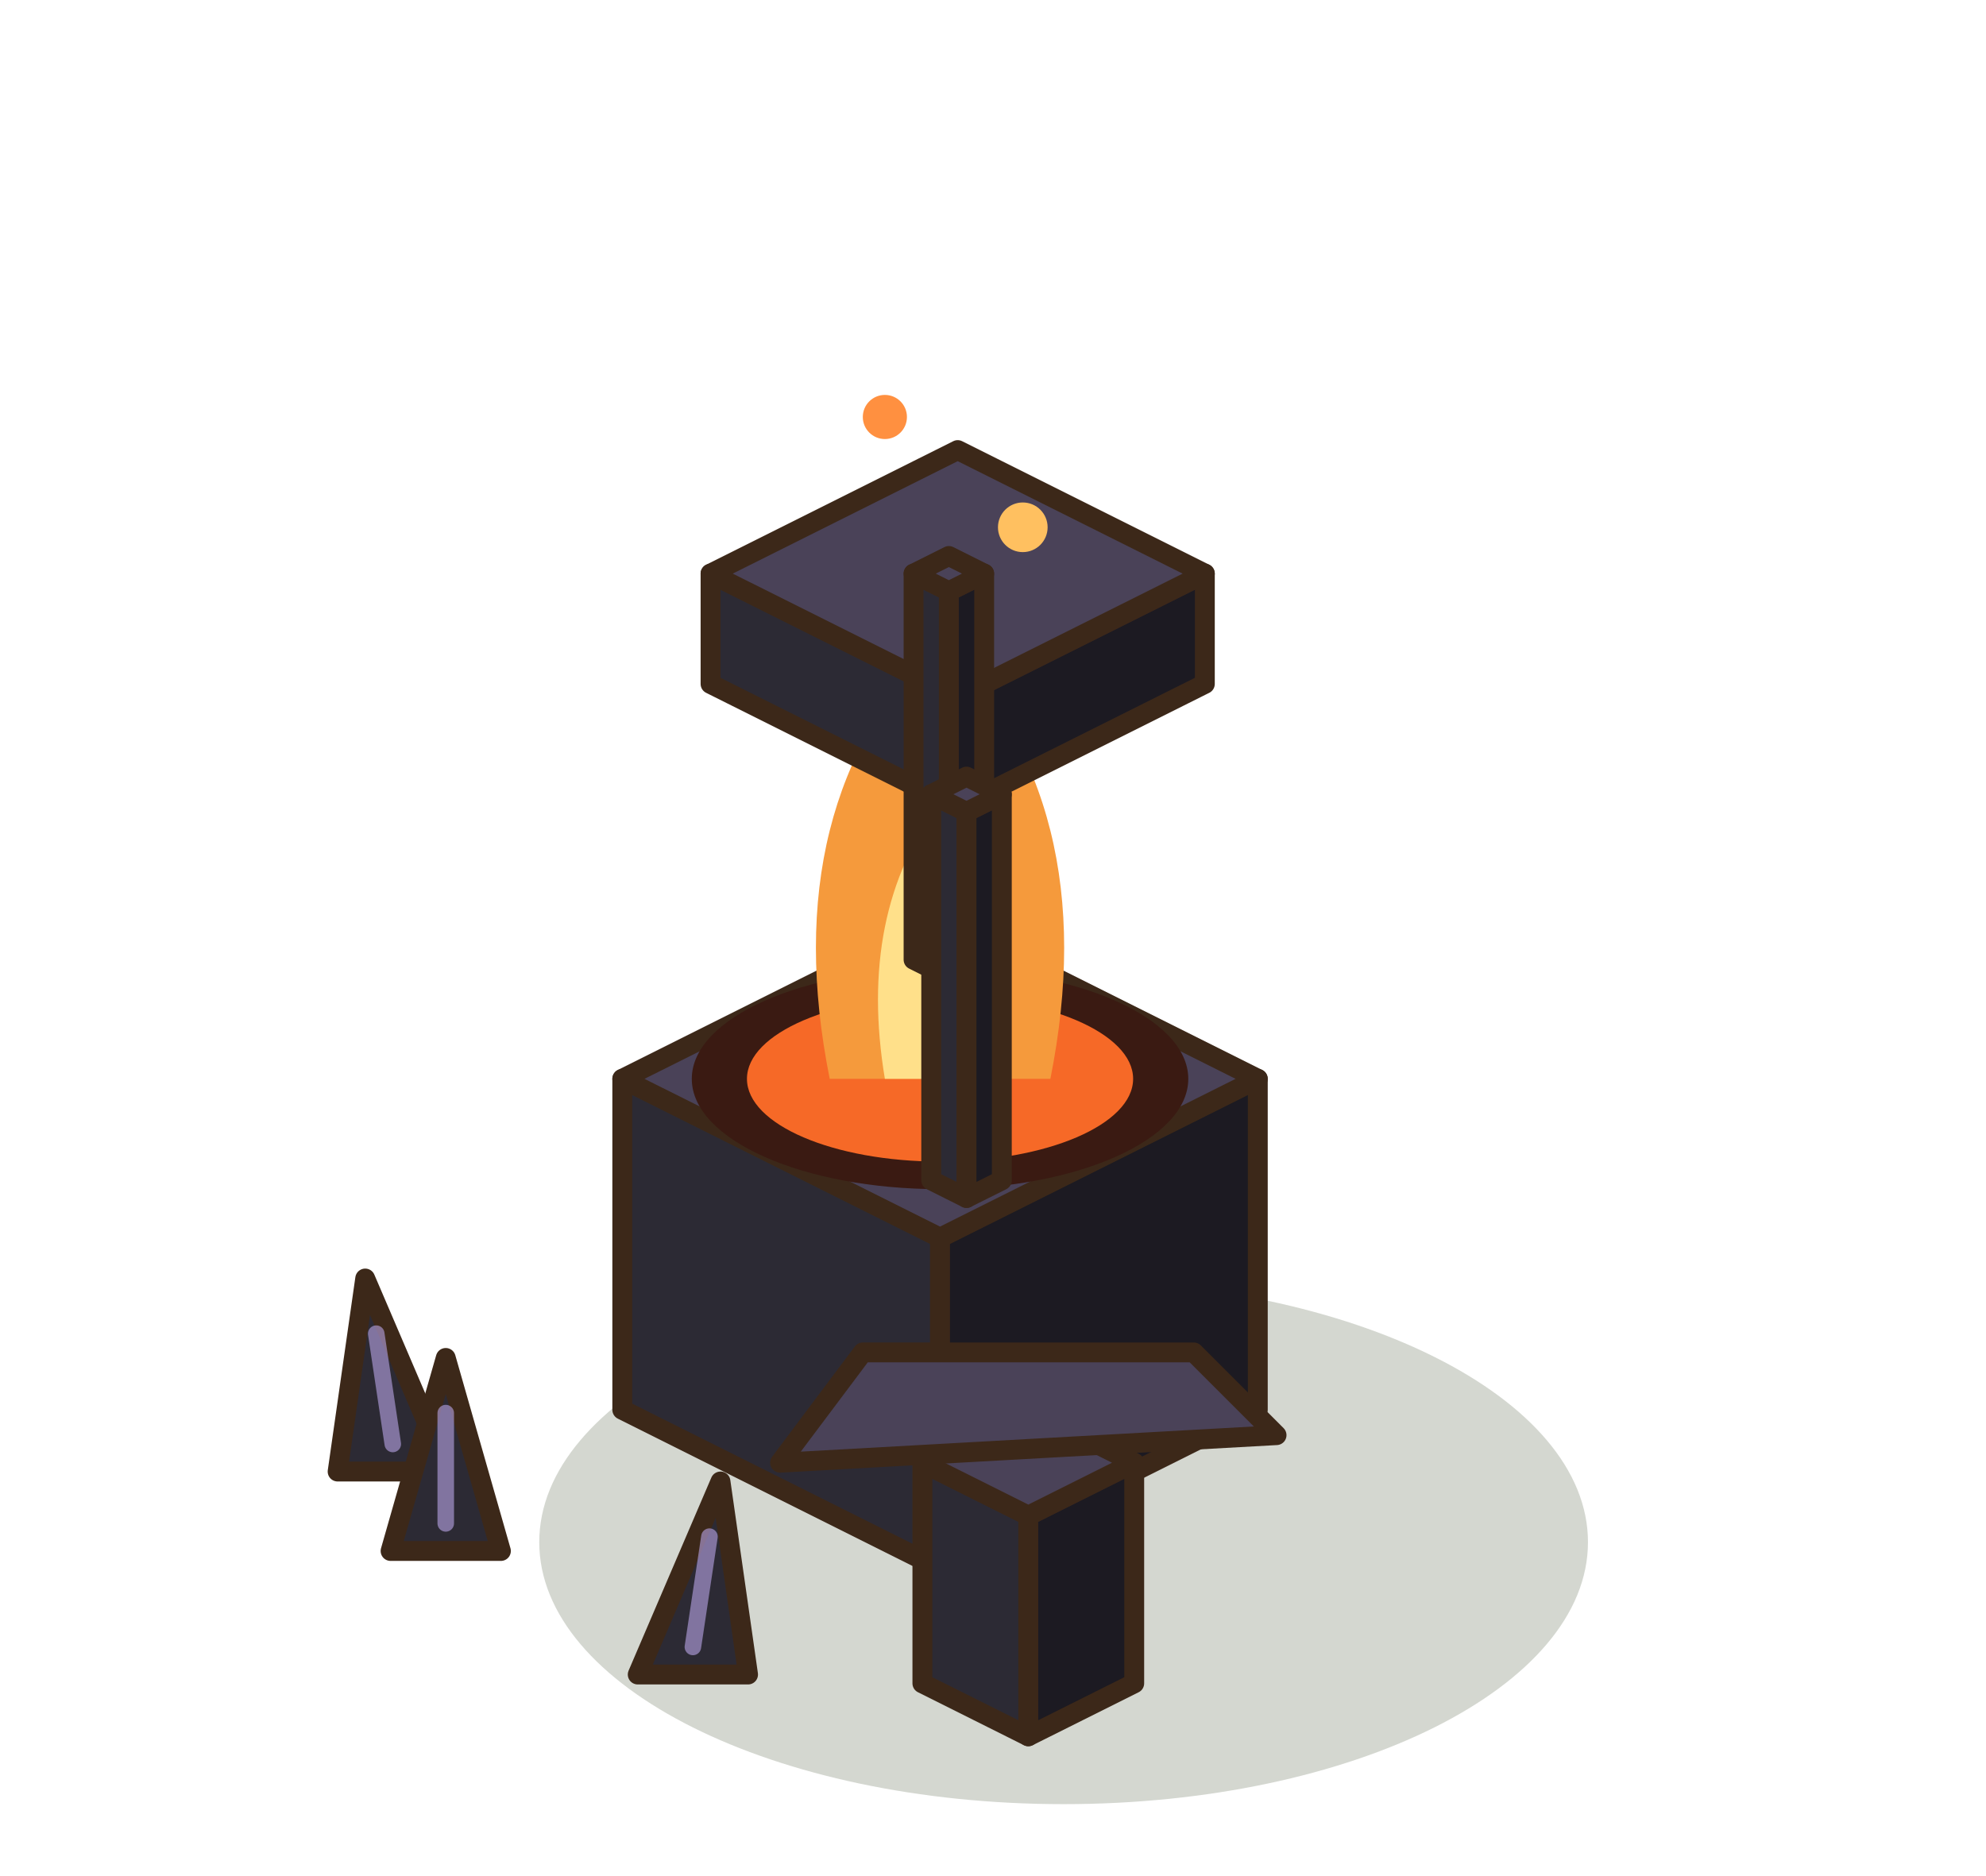
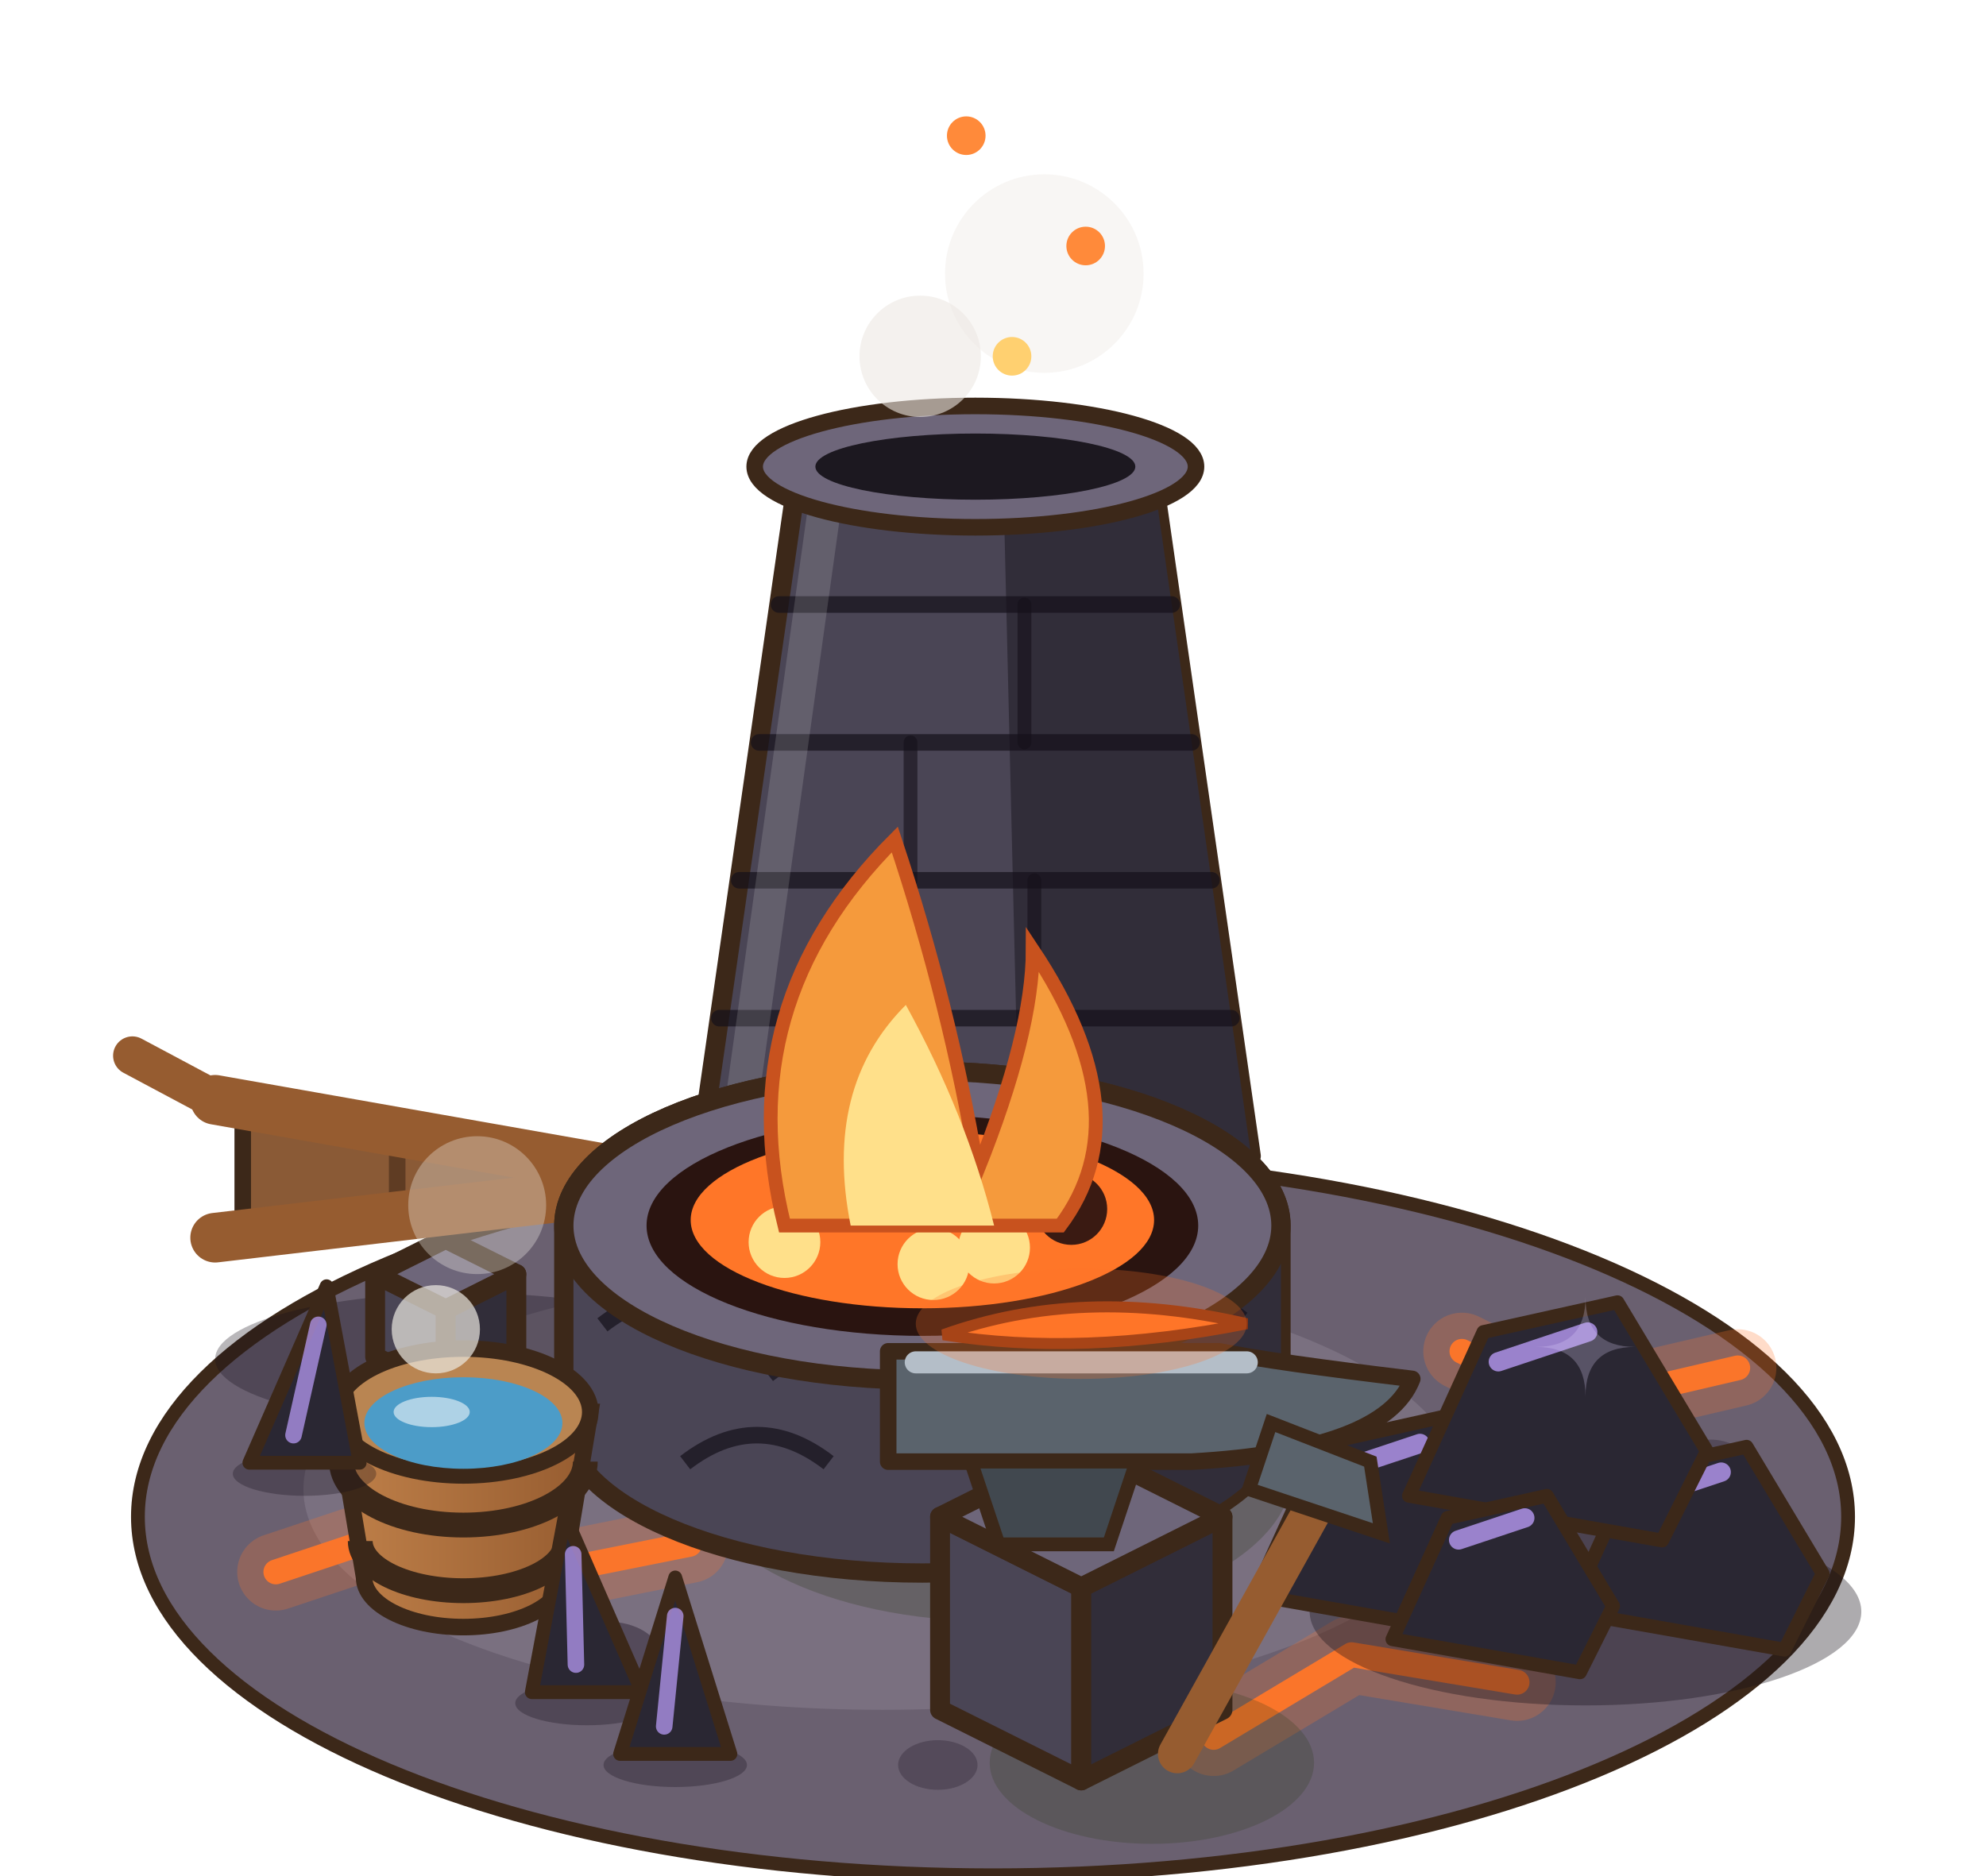
<svg xmlns="http://www.w3.org/2000/svg" width="90" height="85" viewBox="-45 -67.5 90 85">
  <g transform="scale(1.25)">
-     <ellipse cx="2.56" cy="1.92" rx="19.01" ry="9.5" fill="rgba(40,55,20,0.2)" />
-     <polygon points="-13.44,-2.88 -1.92,2.88 -1.92,-9.12 -13.44,-14.88" fill="#2C2A34" stroke="#3C2819" stroke-width="0.72" stroke-linejoin="round" />
-     <polygon points="9.6,-2.88 -1.92,2.88 -1.92,-9.12 9.6,-14.88" fill="#1C1A22" stroke="#3C2819" stroke-width="0.72" stroke-linejoin="round" />
-     <polygon points="-1.92,-20.64 9.6,-14.88 -1.92,-9.12 -13.44,-14.88" fill="#4A4258" stroke="#3C2819" stroke-width="0.72" stroke-linejoin="round" />
-     <ellipse cx="-1.92" cy="-14.88" rx="9" ry="4" fill="#3A1A12" />
-     <ellipse cx="-1.92" cy="-14.88" rx="7" ry="3" fill="rgba(255,110,40,.95)" />
-     <path d="M-5.92,-14.88 Q-7.92,-24.88 -1.92,-30.88 Q4.08,-24.88 2.08,-14.88 Z" fill="#F59A3C" />
-     <path d="M-3.92,-14.88 Q-4.92,-20.88 -1.92,-24.88 Q1.08,-20.88 0.08,-14.88 Z" fill="#FFE08A" />
-     <polygon points="-10.24,-29.2 -1.28,-24.72 -1.28,-28.72 -10.24,-33.2" fill="#2C2A34" stroke="#3C2819" stroke-width="0.72" stroke-linejoin="round" />
-     <polygon points="7.68,-29.2 -1.28,-24.72 -1.28,-28.72 7.68,-33.2" fill="#1C1A22" stroke="#3C2819" stroke-width="0.72" stroke-linejoin="round" />
-     <polygon points="-1.28,-37.68 7.68,-33.2 -1.28,-28.72 -10.24,-33.2" fill="#4A4258" stroke="#3C2819" stroke-width="0.72" stroke-linejoin="round" />
-     <polygon points="-2.88,-19.2 -1.6,-18.56 -1.6,-32.56 -2.88,-33.2" fill="#2C2A34" stroke="#3C2819" stroke-width="0.72" stroke-linejoin="round" />
-     <polygon points="-0.32,-19.2 -1.6,-18.56 -1.6,-32.56 -0.32,-33.2" fill="#1C1A22" stroke="#3C2819" stroke-width="0.72" stroke-linejoin="round" />
-     <polygon points="-1.6,-33.84 -0.32,-33.2 -1.6,-32.56 -2.88,-33.2" fill="#4A4258" stroke="#3C2819" stroke-width="0.72" stroke-linejoin="round" />
-     <polygon points="-2.24,-11.2 -0.96,-10.56 -0.96,-24.56 -2.24,-25.2" fill="#2C2A34" stroke="#3C2819" stroke-width="0.72" stroke-linejoin="round" />
-     <polygon points="0.32,-11.2 -0.96,-10.56 -0.96,-24.56 0.32,-25.2" fill="#1C1A22" stroke="#3C2819" stroke-width="0.72" stroke-linejoin="round" />
-     <polygon points="-0.96,-25.84 0.32,-25.2 -0.96,-24.56 -2.24,-25.2" fill="#4A4258" stroke="#3C2819" stroke-width="0.72" stroke-linejoin="round" />
-     <polygon points="-2.56,7.04 1.28,8.96 1.28,0.96 -2.56,-0.96" fill="#2C2A34" stroke="#3C2819" stroke-width="0.72" stroke-linejoin="round" />
-     <polygon points="5.12,7.04 1.28,8.96 1.28,0.96 5.12,-0.96" fill="#1C1A22" stroke="#3C2819" stroke-width="0.72" stroke-linejoin="round" />
-     <polygon points="1.28,-2.88 5.12,-0.96 1.28,0.96 -2.56,-0.96" fill="#4A4258" stroke="#3C2819" stroke-width="0.72" stroke-linejoin="round" />
-     <polygon points="-7.72,-0.96 10.28,-1.96 7.28,-4.96 -4.72,-4.96" fill="#4A4258" stroke="#3C2819" stroke-width="0.72" stroke-linejoin="round" />
-     <polygon points="-23.76,-0.64 -19.76,-0.64 -22.76,-7.64" fill="#2C2A34" stroke="#3C2819" stroke-width="0.72" stroke-linejoin="round" />
-     <line x1="-21.76" y1="-1.64" x2="-22.36" y2="-5.64" stroke="rgba(185,166,232,.6)" stroke-width="0.6" stroke-linecap="round" />
-     <polygon points="-21.84,2.24 -17.84,2.24 -19.84,-4.76" fill="#2C2A34" stroke="#3C2819" stroke-width="0.72" stroke-linejoin="round" />
-     <line x1="-19.84" y1="1.24" x2="-19.84" y2="-2.76" stroke="rgba(185,166,232,.6)" stroke-width="0.6" stroke-linecap="round" />
-     <polygon points="-12.88,6.72 -8.88,6.72 -9.88,-0.28" fill="#2C2A34" stroke="#3C2819" stroke-width="0.72" stroke-linejoin="round" />
-     <line x1="-10.88" y1="5.72" x2="-10.28" y2="1.72" stroke="rgba(185,166,232,.6)" stroke-width="0.6" stroke-linecap="round" />
-     <circle cx="1.08" cy="-34.88" r="0.9" fill="#FFC060" />
-     <circle cx="-3.92" cy="-38.88" r="0.8" fill="#FF9040" />
+     <ellipse cx="0" cy="1" rx="31" ry="13" fill="#6A6070" stroke="#3C2819" stroke-width="0.5" />
+     <ellipse cx="-4" cy="0" rx="21" ry="8" fill="#7A7080" />
+     <ellipse cx="-14" cy="6" rx="1.92" ry="1.2" fill="#544A5A" />
+     <ellipse cx="20" cy="5" rx="1.6" ry="1" fill="#544A5A" />
+     <ellipse cx="-2" cy="10" rx="1.44" ry="0.9" fill="#544A5A" />
+     <ellipse cx="26" cy="-1" rx="1.28" ry="0.8" fill="#544A5A" />
+     <path d="M-26,3 l6,-2 l4,2 l5,-1" stroke="rgba(255,118,40,0.25)" stroke-width="2.8" fill="none" stroke-linecap="round" stroke-linejoin="round" />
+     <path d="M-26,3 l6,-2 l4,2 l5,-1" stroke="rgba(255,118,40,0.95)" stroke-width="0.9" fill="none" stroke-linecap="round" stroke-linejoin="round" />
+     <path d="M8,9 l5,-3 l6,1" stroke="rgba(255,118,40,0.25)" stroke-width="2.8" fill="none" stroke-linecap="round" stroke-linejoin="round" />
+     <path d="M8,9 l5,-3 l6,1" stroke="rgba(255,118,40,0.95)" stroke-width="0.9" fill="none" stroke-linecap="round" stroke-linejoin="round" />
+     <path d="M17,-5 l4,2 l6,-1.4" stroke="rgba(255,118,40,0.25)" stroke-width="2.8" fill="none" stroke-linecap="round" stroke-linejoin="round" />
+     <path d="M17,-5 l4,2 l6,-1.4" stroke="rgba(255,118,40,0.95)" stroke-width="0.9" fill="none" stroke-linecap="round" stroke-linejoin="round" />
+     <ellipse cx="21.48" cy="4.44" rx="10" ry="3.4" fill="rgba(20,15,25,.35)" />
+     <polygon points="9.48,3.84 11.98,-1.66 16.48,-2.66 19.48,2.34 17.98,5.34" fill="#2A2733" stroke="#3C2819" stroke-width="0.5" stroke-linejoin="round" />
+     <line x1="12.48" y1="-0.66" x2="15.48" y2="-1.66" stroke="rgba(190,160,255,.75)" stroke-width="0.7" stroke-linecap="round" />
+     <polygon points="20.88,4.44 23.18,-0.62 27.32,-1.54 30.08,3.06 28.7,5.82" fill="#2A2733" stroke="#3C2819" stroke-width="0.5" stroke-linejoin="round" />
+     <line x1="23.64" y1="0.3" x2="26.4" y2="-0.62" stroke="rgba(190,160,255,.75)" stroke-width="0.7" stroke-linecap="round" />
+     <polygon points="15.08,0.24 17.78,-5.7 22.64,-6.78 25.88,-1.38 24.26,1.86" fill="#2A2733" stroke="#3C2819" stroke-width="0.5" stroke-linejoin="round" />
+     <line x1="18.32" y1="-4.62" x2="21.56" y2="-5.7" stroke="rgba(190,160,255,.75)" stroke-width="0.7" stroke-linecap="round" />
+     <polygon points="14.48,5.44 16.48,1.04 20.08,0.24 22.48,4.24 21.28,6.64" fill="#2A2733" stroke="#3C2819" stroke-width="0.5" stroke-linejoin="round" />
+     <line x1="16.88" y1="1.84" x2="19.28" y2="1.04" stroke="rgba(190,160,255,.75)" stroke-width="0.7" stroke-linecap="round" />
+     <path d="M21.48,-6.96 Q21.48,-5.16 23.28,-5.16 Q21.48,-5.16 21.48,-3.36 Q21.48,-5.16 19.68,-5.16 Q21.48,-5.16 21.48,-6.96 Z" fill="#E4D6FF" opacity="0.25" />
+     <polygon points="-10.64,-12.08 -7.04,-37.08 5.76,-37.08 9.36,-12.08" fill="#4A4555" stroke="#3C2819" stroke-width="0.7" stroke-linejoin="round" />
+     <polygon points="0.96,-12.08 0.36,-37.08 5.76,-37.08 9.36,-12.08" fill="#312D39" />
+     <line x1="-9.92" y1="-17.08" x2="8.64" y2="-17.08" stroke="rgba(20,16,26,.7)" stroke-width="0.6" stroke-linecap="round" />
+     <line x1="-3.42" y1="-17.08" x2="-3.42" y2="-12.08" stroke="rgba(20,16,26,.6)" stroke-width="0.5" stroke-linecap="round" />
+     <line x1="-9.2" y1="-22.08" x2="7.92" y2="-22.08" stroke="rgba(20,16,26,.7)" stroke-width="0.6" stroke-linecap="round" />
+     <line x1="1.5" y1="-22.08" x2="1.5" y2="-17.08" stroke="rgba(20,16,26,.6)" stroke-width="0.5" stroke-linecap="round" />
+     <line x1="-8.48" y1="-27.08" x2="7.2" y2="-27.08" stroke="rgba(20,16,26,.7)" stroke-width="0.6" stroke-linecap="round" />
+     <line x1="-2.99" y1="-27.08" x2="-2.99" y2="-22.08" stroke="rgba(20,16,26,.6)" stroke-width="0.5" stroke-linecap="round" />
+     <line x1="-7.76" y1="-32.08" x2="6.48" y2="-32.08" stroke="rgba(20,16,26,.7)" stroke-width="0.6" stroke-linecap="round" />
+     <line x1="1.14" y1="-32.08" x2="1.14" y2="-27.08" stroke="rgba(20,16,26,.6)" stroke-width="0.5" stroke-linecap="round" />
+     <line x1="-9.24" y1="-13.08" x2="-6.04" y2="-36.08" stroke="rgba(255,255,255,.14)" stroke-width="1.2" stroke-linecap="round" />
+     <ellipse cx="-0.64" cy="-37.08" rx="8" ry="2.2" fill="#6E667A" stroke="#3C2819" stroke-width="0.6" />
+     <ellipse cx="-0.64" cy="-37.08" rx="5.8" ry="1.2" fill="#1C1820" />
+     <circle cx="1.86" cy="-44.08" r="3.6" fill="rgba(236,232,226,0.38)" />
+     <circle cx="-2.64" cy="-41.08" r="2.2" fill="rgba(236,232,226,0.6)" />
+     <circle cx="3.36" cy="-45.08" r="0.7" fill="#FF8A3A" />
+     <circle cx="-0.97" cy="-49.08" r="0.7" fill="#FF8A3A" />
+     <circle cx="0.69" cy="-41.08" r="0.7" fill="#FFD070" />
+     <ellipse cx="-19.2" cy="-4.72" rx="9" ry="2.4" fill="rgba(20,15,25,.3)" />
+     <polygon points="-22.4,-4.8 -19.84,-3.52 -19.84,-6.52 -22.4,-7.8" fill="#4A4555" stroke="#3C2819" stroke-width="0.72" stroke-linejoin="round" />
+     <polygon points="-17.28,-4.8 -19.84,-3.52 -19.84,-6.52 -17.28,-7.8" fill="#312D39" stroke="#3C2819" stroke-width="0.72" stroke-linejoin="round" />
+     <polygon points="-19.84,-9.08 -17.28,-7.8 -19.84,-6.52 -22.4,-7.8" fill="#6E667A" stroke="#3C2819" stroke-width="0.72" stroke-linejoin="round" />
+     <line x1="-11.2" y1="-11.12" x2="-5.2" y2="-10.52" stroke="#41484F" stroke-width="1.6" stroke-linecap="round" />
+     <polygon points="-11.2,-11.12 -27.2,-14.12 -27.2,-9.12" fill="#8A5A36" stroke="#3C2819" stroke-width="0.6" stroke-linejoin="round" />
+     <line x1="-16.8" y1="-12.17" x2="-16.8" y2="-10.42" stroke="rgba(60,35,20,.55)" stroke-width="0.6" stroke-linecap="round" />
+     <line x1="-21.6" y1="-13.07" x2="-21.6" y2="-9.82" stroke="rgba(60,35,20,.55)" stroke-width="0.6" stroke-linecap="round" />
+     <line x1="-11.2" y1="-11.12" x2="-28.2" y2="-14.12" stroke="#965C30" stroke-width="1.8" stroke-linecap="round" />
+     <line x1="-11.2" y1="-11.12" x2="-28.2" y2="-9.12" stroke="#965C30" stroke-width="1.8" stroke-linecap="round" />
+     <line x1="-28.2" y1="-14.12" x2="-31.2" y2="-15.72" stroke="#965C30" stroke-width="1.4" stroke-linecap="round" />
+     <ellipse cx="0" cy="-0.64" rx="10.86" ry="5.43" fill="rgba(40,55,20,0.25)" />
+     <path d="M-15.56,-2.56 L-15.56,-9.56 A13,5.6 0 0 1 10.44,-9.56 L10.44,-2.56 A13,5.6 0 0 1 -15.56,-2.56 Z" fill="#4A4555" stroke="#3C2819" stroke-width="0.7" />
+     <path d="M1.44,2.74 L1.44,-4.26 A13,5.6 0 0 0 10.44,-9.56 L10.44,-2.56 A13,5.6 0 0 1 1.44,2.74 Z" fill="#312D39" />
+     <path d="M-14.16,-5.96 q2.6,-2 5.2,0" stroke="rgba(20,16,26,.7)" stroke-width="0.6" fill="none" />
+     <path d="M-8.16,-4.16 q2.6,-2 5.2,0" stroke="rgba(20,16,26,.7)" stroke-width="0.6" fill="none" />
+     <path d="M-2.16,-4.56 q2.6,-2 5.2,0" stroke="rgba(20,16,26,.7)" stroke-width="0.6" fill="none" />
+     <path d="M3.84,-6.16 q2.6,-2 5.2,0" stroke="rgba(20,16,26,.7)" stroke-width="0.6" fill="none" />
+     <path d="M-11.16,-0.96 q2.6,-2 5.2,0" stroke="rgba(20,16,26,.7)" stroke-width="0.6" fill="none" />
+     <path d="M0.84,-1.16 q2.6,-2 5.2,0" stroke="rgba(20,16,26,.7)" stroke-width="0.6" fill="none" />
+     <ellipse cx="-2.56" cy="-9.56" rx="13" ry="5.6" fill="#6E667A" stroke="#3C2819" stroke-width="0.7" />
+     <ellipse cx="-2.56" cy="-9.56" rx="10" ry="4" fill="#2A1410" />
+     <ellipse cx="-2.56" cy="-9.76" rx="8.4" ry="3.2" fill="rgba(255,118,40,1)" />
+     <circle cx="-7.56" cy="-8.96" r="1.3" fill="#FFE08A" />
+     <circle cx="-3.96" cy="-10.76" r="1.3" fill="#3A1A12" />
+     <circle cx="0.04" cy="-8.76" r="1.3" fill="#FFE08A" />
+     <circle cx="2.84" cy="-10.16" r="1.3" fill="#3A1A12" />
+     <circle cx="-2.16" cy="-8.16" r="1.3" fill="#FFE08A" />
+     <path d="M-7.56,-9.56 Q-9.56,-17.56 -3.56,-23.56 Q-1.56,-17.56 -0.56,-11.56 Q1.44,-16.56 1.44,-19.56 Q5.44,-13.56 2.44,-9.56 Z" fill="#F59A3C" stroke="#C8521E" stroke-width="0.5" />
+     <path d="M-5.16,-9.56 Q-6.16,-14.56 -3.16,-17.56 Q-0.96,-13.56 0.04,-9.56 Z" fill="#FFE08A" />
+     <ellipse cx="5.76" cy="9.92" rx="5.88" ry="2.94" fill="rgba(40,55,20,0.22)" />
+     <polygon points="-1.92,8 3.2,10.56 3.2,3.56 -1.92,1" fill="#4A4555" stroke="#3C2819" stroke-width="0.72" stroke-linejoin="round" />
+     <polygon points="8.32,8 3.2,10.56 3.2,3.56 8.32,1" fill="#312D39" stroke="#3C2819" stroke-width="0.72" stroke-linejoin="round" />
+     <polygon points="3.2,-1.56 8.32,1 3.2,3.56 -1.92,1" fill="#6E667A" stroke="#3C2819" stroke-width="0.72" stroke-linejoin="round" />
+     <path d="M-3.8,-1 L7.2,-1 Q14.2,-1.4 15.2,-4 Q10.2,-4.6 8.2,-5 L-3.8,-5 Z" fill="#5A636C" stroke="#3C2819" stroke-width="0.6" stroke-linejoin="round" />
+     <polygon points="-0.8,-1 5.2,-1 4.2,2 0.2,2" fill="#41484F" stroke="#3C2819" stroke-width="0.5" />
+     <line x1="-2.8" y1="-4.6" x2="9.2" y2="-4.6" stroke="#B4BEC8" stroke-width="0.8" stroke-linecap="round" />
+     <path d="M-1.8,-5.6 Q3.2,-7.4 9.2,-6 Q3.2,-4.8 -1.8,-5.6 Z" fill="rgba(255,118,40,1)" stroke="#8A3412" stroke-width="0.4" />
+     <ellipse cx="3.2" cy="-6" rx="6" ry="2" fill="rgba(255,118,40,0.25)" />
+     <line x1="6.68" y1="9.6" x2="11.68" y2="0.6" stroke="#965C30" stroke-width="1.4" stroke-linecap="round" />
+     <polygon points="9.28,0 14.08,1.6 13.68,-1 10.08,-2.4" fill="#5A636C" stroke="#3C2819" stroke-width="0.5" />
+     <defs>
+       <linearGradient id="fonderie-0-seau" x1="0" x2="1">
+         <stop offset="0" stop-color="#BF8049" />
+         <stop offset="1" stop-color="#965C30" />
+       </linearGradient>
+     </defs>
+     <path d="M-23.8,-2.8 L-22.8,3.2 A3.6,1.8 0 0 0 -15.6,3.2 L-14.6,-2.8 Z" fill="url(#fonderie-0-seau)" stroke="#3C2819" stroke-width="0.6" />
+     <path d="M-23.62,-1 A4.42,2.3 0 0 0 -14.78,-1" fill="none" stroke="#3C2819" stroke-width="0.9" />
+     <path d="M-22.94,1.88 A3.74,1.8 0 0 0 -15.46,1.88" fill="none" stroke="#3C2819" stroke-width="0.9" />
+     <ellipse cx="-19.2" cy="-2.8" rx="4.6" ry="2.3" fill="#B98552" stroke="#3C2819" stroke-width="0.6" />
+     <ellipse cx="-19.2" cy="-2.4" rx="3.59" ry="1.66" fill="#4C9CC8" />
+     <ellipse cx="-20.35" cy="-2.8" rx="1.38" ry="0.55" fill="rgba(255,255,255,.55)" />
+     <circle cx="-18.7" cy="-10.3" r="2.5" fill="rgba(236,232,226,0.35)" />
+     <circle cx="-20.2" cy="-5.8" r="1.6" fill="rgba(236,232,226,0.7)" />
+     <ellipse cx="-14.72" cy="7.76" rx="2.6" ry="0.8" fill="rgba(20,15,25,.3)" />
+     <polygon points="-16.72,7.36 -12.72,7.36 -15.52,0.96" fill="#2A2733" stroke="#3C2819" stroke-width="0.5" stroke-linejoin="round" />
+     <line x1="-15.12" y1="6.36" x2="-15.22" y2="2.36" stroke="rgba(190,160,255,.7)" stroke-width="0.6" stroke-linecap="round" />
+     <ellipse cx="-11.52" cy="10" rx="2.6" ry="0.8" fill="rgba(20,15,25,.3)" />
+     <polygon points="-13.52,9.6 -9.52,9.6 -11.52,3.2" fill="#2A2733" stroke="#3C2819" stroke-width="0.5" stroke-linejoin="round" />
+     <line x1="-11.92" y1="8.6" x2="-11.52" y2="4.6" stroke="rgba(190,160,255,.7)" stroke-width="0.6" stroke-linecap="round" />
+     <ellipse cx="-24.96" cy="-0.56" rx="2.6" ry="0.8" fill="rgba(20,15,25,.3)" />
+     <polygon points="-26.96,-0.96 -22.96,-0.96 -24.16,-7.36" fill="#2A2733" stroke="#3C2819" stroke-width="0.5" stroke-linejoin="round" />
+     <line x1="-25.36" y1="-1.96" x2="-24.46" y2="-5.96" stroke="rgba(190,160,255,.7)" stroke-width="0.6" stroke-linecap="round" />
  </g>
</svg>
